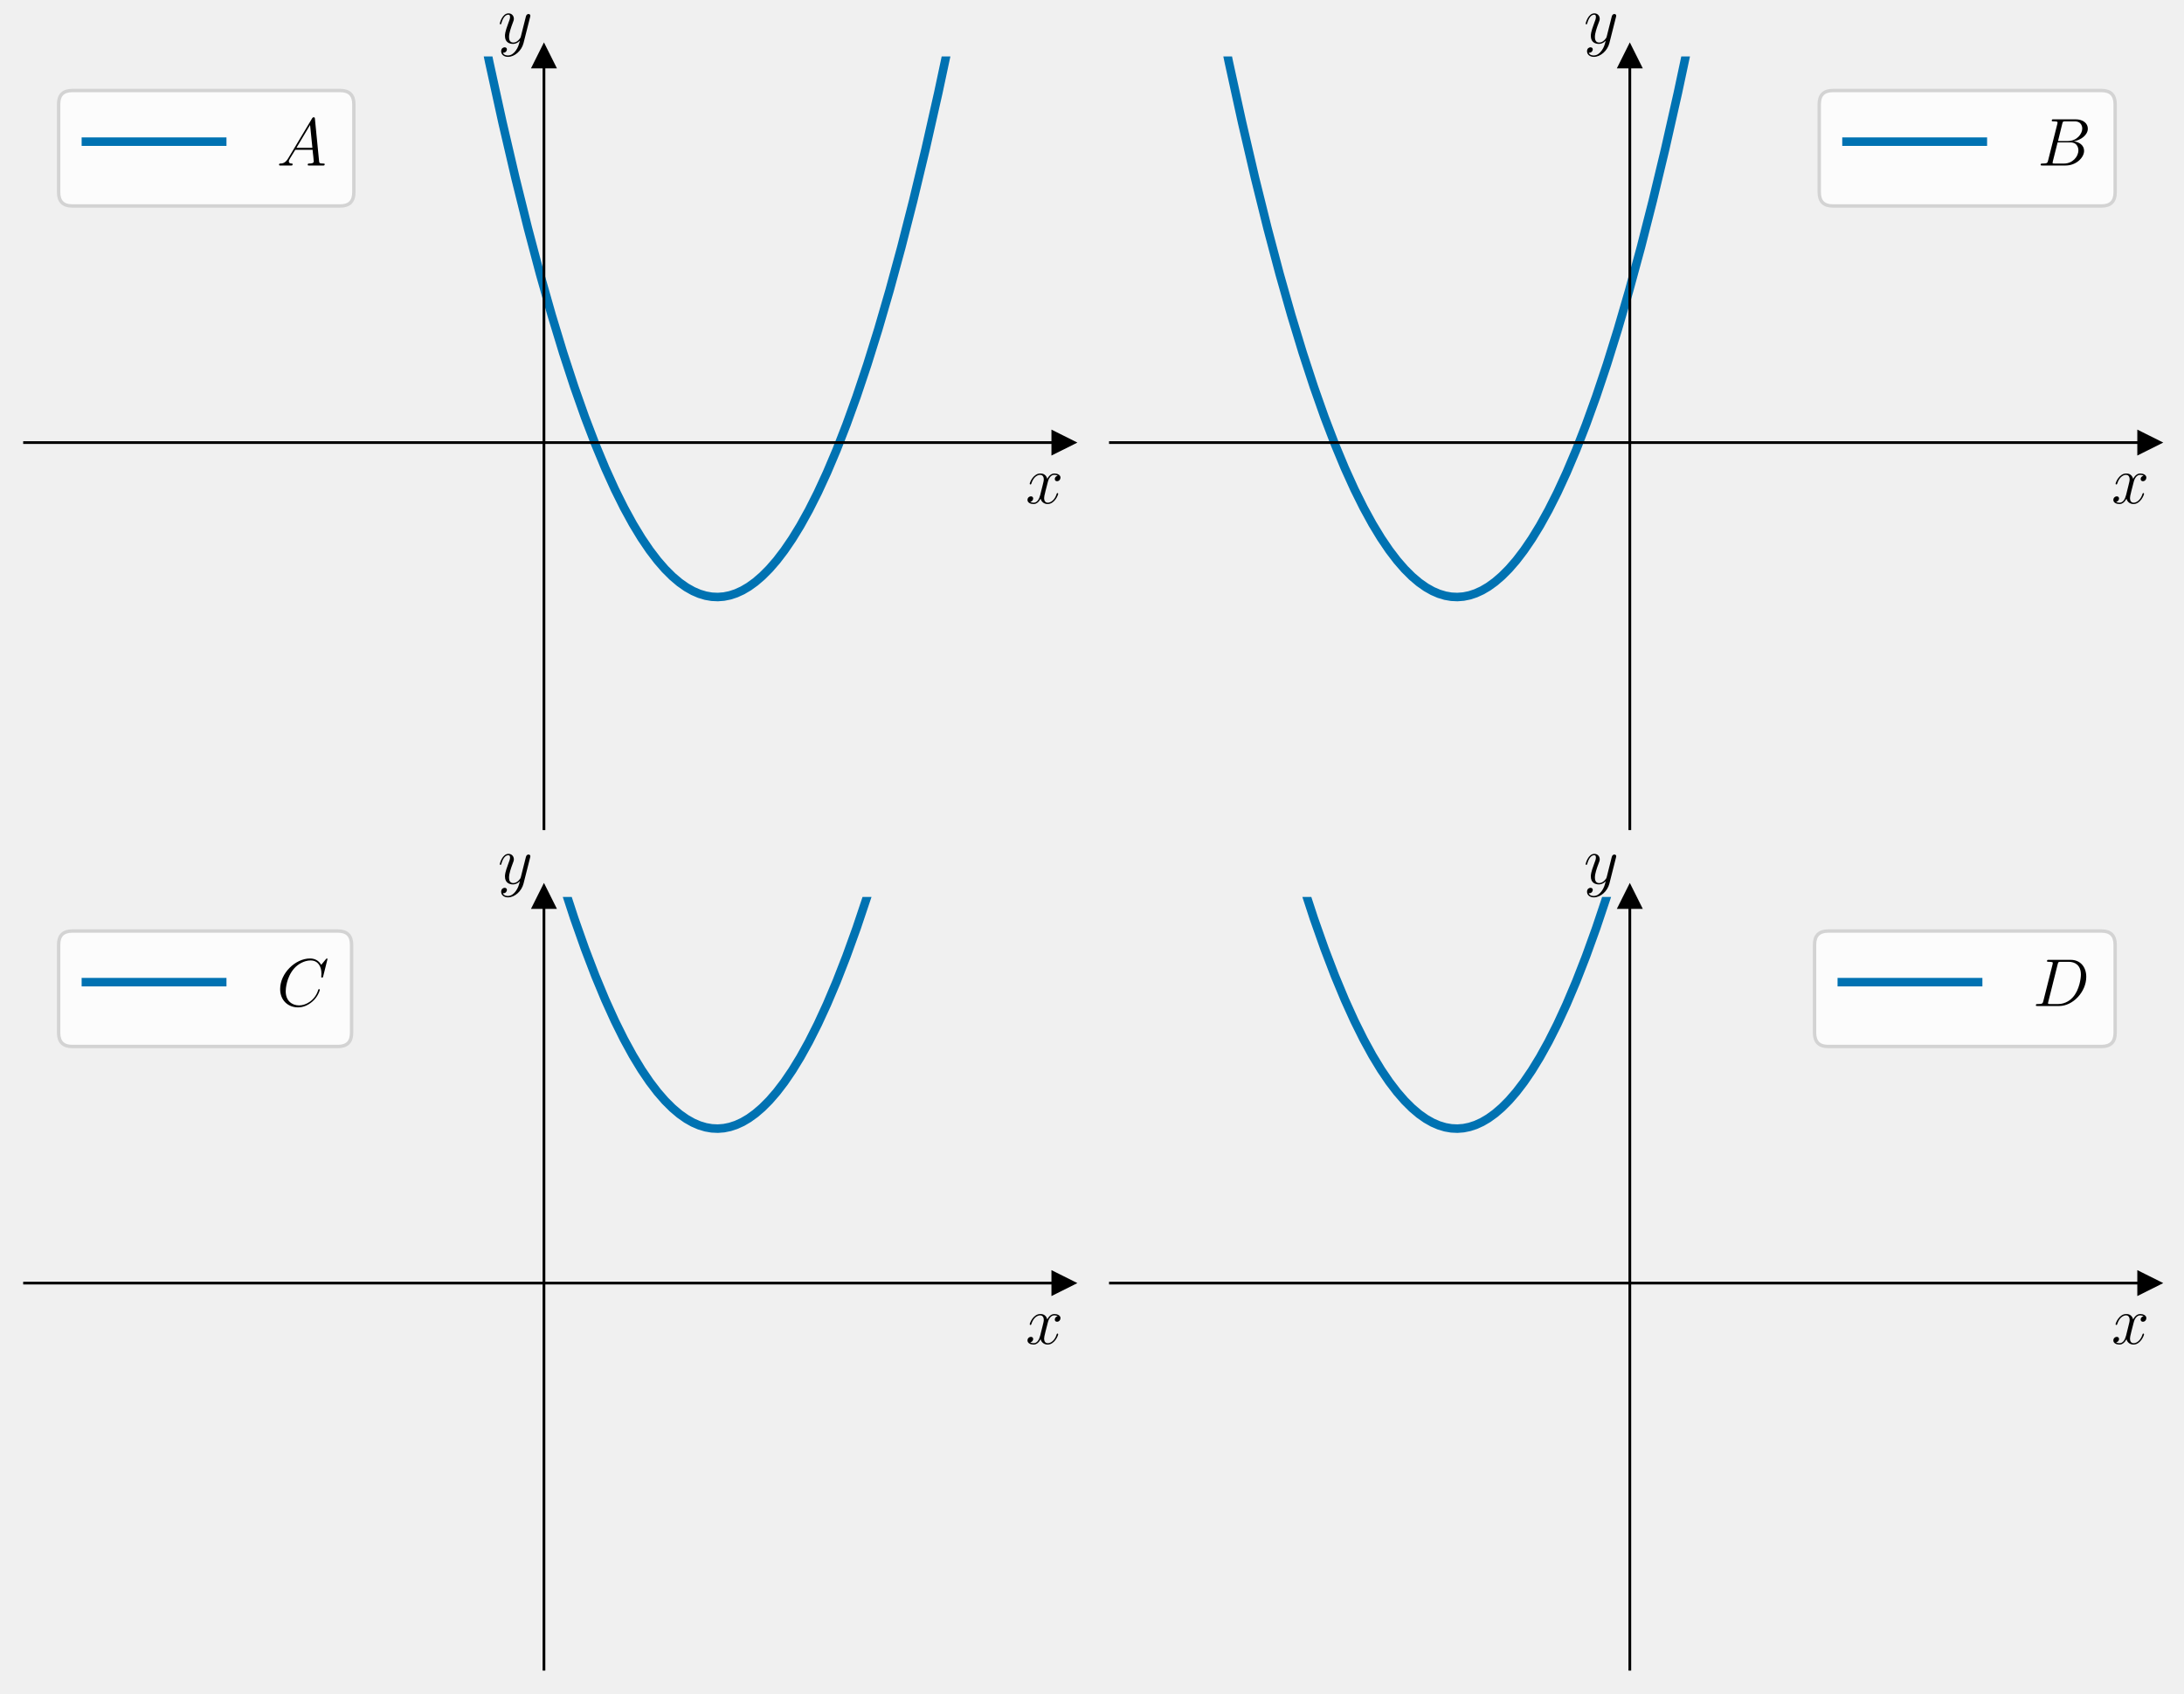
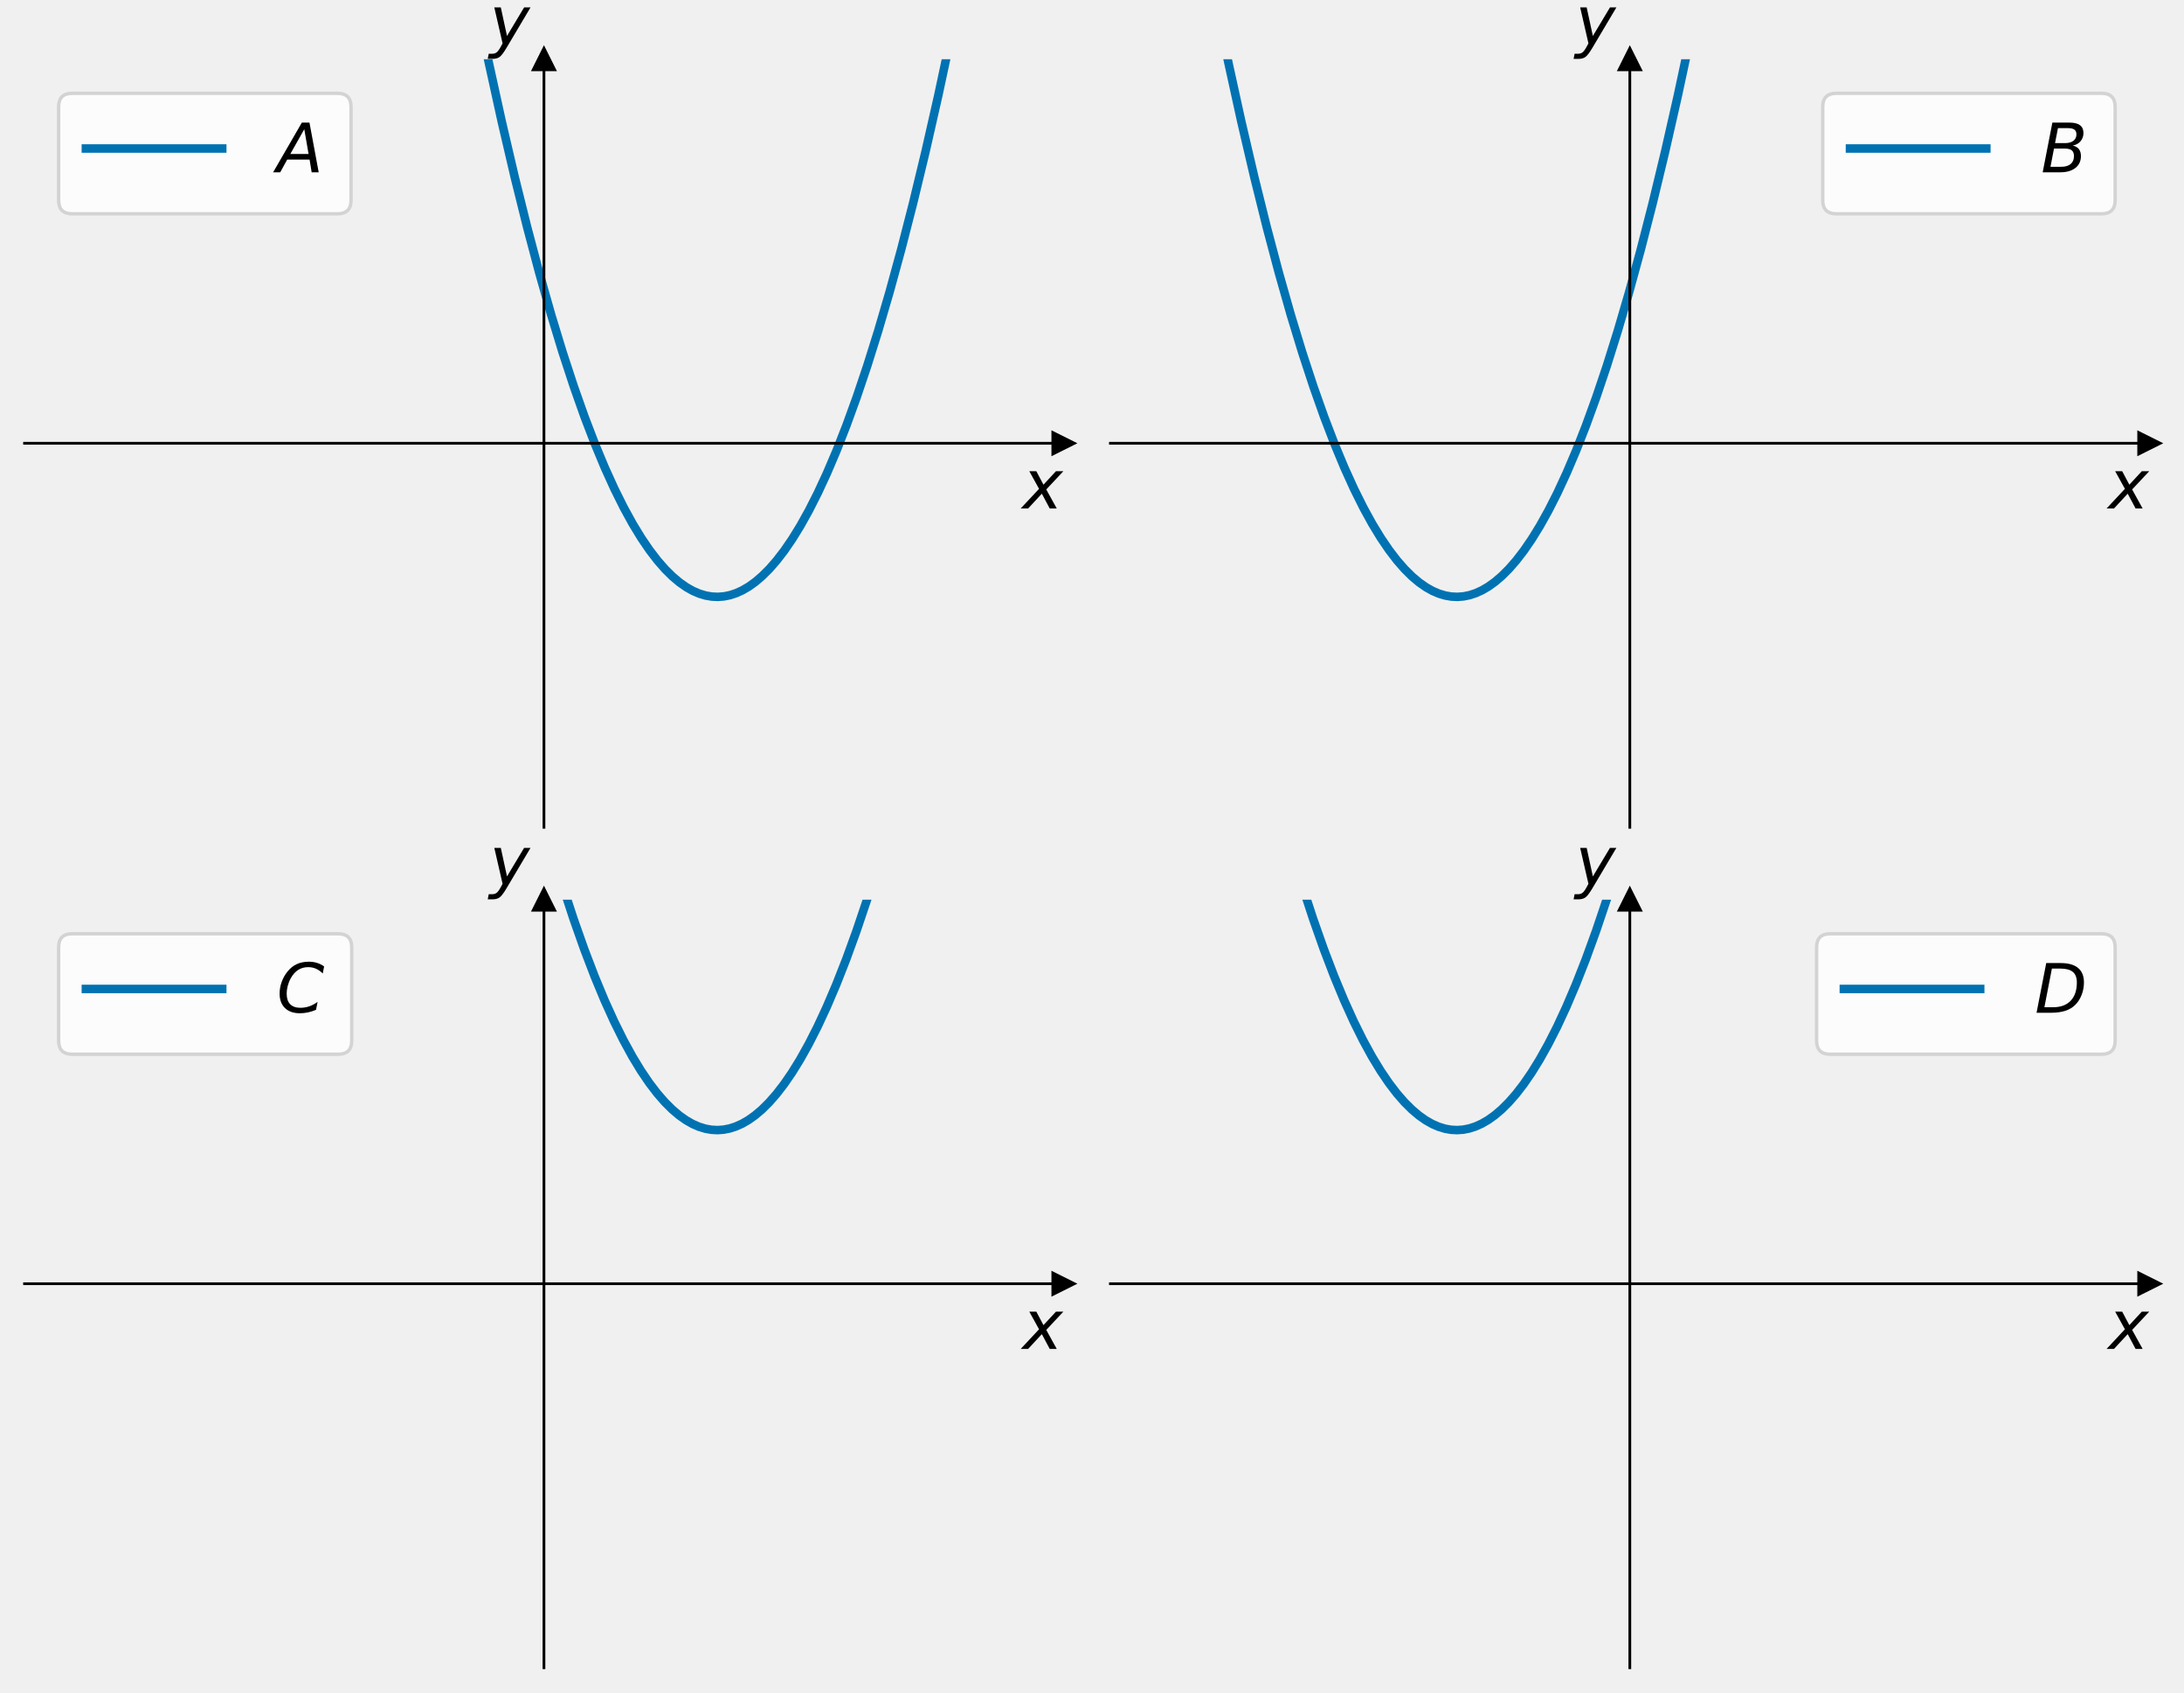
- <svg xmlns="http://www.w3.org/2000/svg" xmlns:xlink="http://www.w3.org/1999/xlink" width="640.8pt" height="496.94pt" viewBox="0 0 640.8 496.94" version="1.1">
+ <svg xmlns="http://www.w3.org/2000/svg" xmlns:xlink="http://www.w3.org/1999/xlink" width="640.8pt" height="496.538pt" viewBox="0 0 640.8 496.538" version="1.1">
  <defs>
    <style type="text/css">*{stroke-linejoin: round; stroke-linecap: butt}</style>
  </defs>
  <g id="figure_1">
    <g id="patch_1">
-       <path d="M 0 496.94  L 640.8 496.94  L 640.8 0  L 0 0  L 0 496.94  z " style="fill: none" />
+       <path d="M 0 496.538  L 640.8 496.538  L 640.8 0  L 0 0  L 0 496.538  z " style="fill: none" />
    </g>
    <g id="axes_1">
      <g id="patch_2">
-         <path d="M 7.2 243.14  L 312 243.14  L 312 16.556  L 7.2 16.556  L 7.2 243.14  z " style="fill: none" />
+         <path d="M 7.2 242.738  L 312 242.738  L 312 17.378  L 7.2 17.378  L 7.2 242.738  z " style="fill: none" />
      </g>
      <g id="matplotlib.axis_1">
        <g id="text_1">
-           <g transform="translate(300.9132 147.6852) scale(0.2 -0.2)">
-             <defs>
-               <path id="CMMI12-78" d="M 3034 2606  C 2829 2567 2752 2414 2752 2293  C 2752 2139 2874 2088 2963 2088  C 3155 2088 3290 2254 3290 2427  C 3290 2695 2982 2816 2714 2816  C 2323 2816 2106 2433 2048 2312  C 1901 2816 1504 2816 1389 2816  C 736 2816 390 1980 390 1839  C 390 1814 416 1782 461 1782  C 512 1782 525 1820 538 1846  C 755 2555 1184 2689 1370 2689  C 1658 2689 1715 2420 1715 2267  C 1715 2127 1677 1980 1600 1673  L 1382 798  C 1286 415 1101 64 762 64  C 730 64 570 64 435 147  C 666 192 717 383 717 460  C 717 588 621 664 499 664  C 346 664 179 530 179 326  C 179 57 480 -64 755 -64  C 1062 -64 1280 179 1414 441  C 1517 64 1837 -64 2074 -64  C 2726 -64 3072 773 3072 913  C 3072 945 3046 971 3008 971  C 2950 971 2944 939 2925 888  C 2752 326 2381 64 2093 64  C 1869 64 1747 230 1747 492  C 1747 632 1773 734 1875 1156  L 2099 2024  C 2195 2408 2413 2689 2707 2689  C 2720 2689 2899 2689 3034 2606  z " transform="scale(0.015625)" />
-             </defs>
-             <use xlink:href="#CMMI12-78" transform="scale(0.996264)" />
+           <g transform="translate(300 149.255) scale(0.2 -0.2)">
+             <defs>
+               <path id="DejaVuSans-Oblique-78" d="M 3841 3500  L 2234 1784  L 3219 0  L 2559 0  L 1819 1388  L 531 0  L -166 0  L 1556 1844  L 641 3500  L 1300 3500  L 1972 2234  L 3144 3500  L 3841 3500  z " transform="scale(0.015625)" />
+             </defs>
+             <use xlink:href="#DejaVuSans-Oblique-78" transform="translate(0 0.3125)" />
          </g>
        </g>
      </g>
      <g id="matplotlib.axis_2">
        <g id="text_2">
-           <g transform="translate(146.0872 12.68068) scale(0.2 -0.2)">
-             <defs>
-               <path id="CMMI12-79" d="M 1683 -700  C 1510 -939 1261 -1152 947 -1152  C 870 -1152 563 -1152 467 -889  C 486 -895 518 -895 531 -895  C 723 -895 851 -729 851 -582  C 851 -435 730 -384 634 -384  C 531 -384 307 -458 307 -759  C 307 -1071 582 -1286 947 -1286  C 1587 -1286 2234 -700 2413 6  L 3040 2485  C 3046 2517 3059 2556 3059 2594  C 3059 2689 2982 2753 2886 2753  C 2829 2753 2694 2727 2643 2535  L 2170 658  C 2138 543 2138 530 2086 460  C 1958 281 1747 64 1440 64  C 1082 64 1050 415 1050 588  C 1050 952 1222 1443 1395 1903  C 1466 2088 1504 2178 1504 2305  C 1504 2574 1312 2816 998 2816  C 410 2816 173 1890 173 1839  C 173 1814 198 1782 243 1782  C 301 1782 307 1807 333 1897  C 486 2433 730 2689 979 2689  C 1037 2689 1146 2689 1146 2478  C 1146 2312 1075 2127 979 1884  C 666 1047 666 837 666 683  C 666 77 1101 -64 1421 -64  C 1606 -64 1837 -6 2061 230  L 2067 224  C 1971 -147 1907 -392 1683 -700  z " transform="scale(0.015625)" />
-             </defs>
-             <use xlink:href="#CMMI12-79" transform="scale(0.996264)" />
+           <g transform="translate(143.6 13.17812) scale(0.2 -0.2)">
+             <defs>
+               <path id="DejaVuSans-Oblique-79" d="M 1588 -325  Q 1188 -997 936 -1164  Q 684 -1331 294 -1331  L -159 -1331  L -63 -850  L 269 -850  Q 509 -850 678 -719  Q 847 -588 1056 -206  L 1234 128  L 459 3500  L 1069 3500  L 1650 819  L 3256 3500  L 3859 3500  L 1588 -325  z " transform="scale(0.015625)" />
+             </defs>
+             <use xlink:href="#DejaVuSans-Oblique-79" transform="translate(0 0.3125)" />
          </g>
        </g>
      </g>
      <g id="line2d_1">
        <defs>
-           <path id="m5e268951dd" d="M 3 0  L -3 -3  L -3 3  z " style="stroke: #000000; stroke-linejoin: miter" />
+           <path id="m7a07cfc041" d="M 3 0  L -3 -3  L -3 3  z " style="stroke: #000000; stroke-linejoin: miter" />
        </defs>
        <g>
-           <use xlink:href="#m5e268951dd" x="312" y="129.848" style="stroke: #000000; stroke-linejoin: miter" />
+           <use xlink:href="#m7a07cfc041" x="312" y="130.058" style="stroke: #000000; stroke-linejoin: miter" />
        </g>
      </g>
      <g id="line2d_2">
        <defs>
-           <path id="m229dbd0244" d="M 0 -3  L -3 3  L 3 3  z " style="stroke: #000000; stroke-linejoin: miter" />
+           <path id="md5d4158ba7" d="M 0 -3  L -3 3  L 3 3  z " style="stroke: #000000; stroke-linejoin: miter" />
        </defs>
        <g>
-           <use xlink:href="#m229dbd0244" x="159.6" y="16.556" style="stroke: #000000; stroke-linejoin: miter" />
+           <use xlink:href="#md5d4158ba7" x="159.6" y="17.378" style="stroke: #000000; stroke-linejoin: miter" />
        </g>
      </g>
      <g id="line2d_3">
-         <path d="M 139.576 -1  L 143.56 18.26  L 147.43 35.906  L 151.226 52.19  L 154.874 66.882  L 158.446 80.368  L 161.87 92.451  L 165.22 103.475  L 168.495 113.491  L 171.621 122.35  L 174.673 130.335  L 177.575 137.324  L 180.404 143.564  L 183.083 148.958  L 185.688 153.718  L 188.219 157.886  L 190.601 161.398  L 192.908 164.42  L 195.141 166.988  L 197.3 169.138  L 199.384 170.903  L 201.394 172.316  L 203.329 173.409  L 205.19 174.211  L 207.051 174.771  L 208.837 175.079  L 210.623 175.163  L 212.41 175.023  L 214.196 174.659  L 215.982 174.07  L 217.843 173.219  L 219.704 172.125  L 221.639 170.728  L 223.649 169  L 225.733 166.908  L 227.892 164.42  L 230.125 161.501  L 232.432 158.117  L 234.814 154.232  L 237.344 149.667  L 239.95 144.498  L 242.629 138.685  L 245.458 132.001  L 248.36 124.556  L 251.338 116.306  L 254.464 106.974  L 257.664 96.708  L 261.014 85.194  L 264.438 72.61  L 267.936 58.902  L 271.583 43.695  L 275.305 27.214  L 279.175 9.043  L 281.224 -1  L 281.224 -1  " clip-path="url(#p3e91a1a1f5)" style="fill: none; stroke: #0072b2; stroke-width: 2.5; stroke-linecap: square" />
+         <path d="M 139.391 -1  L 143.337 18.028  L 147.207 35.639  L 151.003 51.894  L 154.65 66.564  L 158.223 80.033  L 161.721 92.357  L 165.071 103.356  L 168.346 113.353  L 171.472 122.196  L 174.524 130.17  L 177.427 137.152  L 180.255 143.388  L 183.009 148.923  L 185.614 153.671  L 188.145 157.829  L 190.601 161.437  L 192.908 164.443  L 195.141 166.997  L 197.3 169.136  L 199.384 170.891  L 201.394 172.297  L 203.329 173.384  L 205.19 174.182  L 207.051 174.738  L 208.837 175.045  L 210.623 175.128  L 212.41 174.989  L 214.196 174.627  L 215.982 174.042  L 217.843 173.195  L 219.704 172.106  L 221.639 170.718  L 223.649 168.999  L 225.733 166.918  L 227.892 164.443  L 230.125 161.54  L 232.432 158.174  L 234.814 154.31  L 237.344 149.77  L 239.95 144.629  L 242.629 138.847  L 245.458 132.199  L 248.36 124.795  L 251.338 116.59  L 254.464 107.307  L 257.664 97.097  L 261.014 85.645  L 264.438 73.129  L 267.936 59.495  L 271.583 44.37  L 275.305 27.979  L 279.175 9.905  L 281.409 -1  L 281.409 -1  " clip-path="url(#pf11c3370fa)" style="fill: none; stroke: #0072b2; stroke-width: 2.5; stroke-linecap: square" />
      </g>
      <g id="patch_3">
-         <path d="M 159.6 243.14  L 159.6 16.556  " style="fill: none; stroke: #000000; stroke-width: 0.8; stroke-linejoin: miter; stroke-linecap: square" />
+         <path d="M 159.6 242.738  L 159.6 17.378  " style="fill: none; stroke: #000000; stroke-width: 0.8; stroke-linejoin: miter; stroke-linecap: square" />
      </g>
      <g id="patch_4">
-         <path d="M 312 243.14  L 312 16.556  " style="fill: none" />
+         <path d="M 312 242.738  L 312 17.378  " style="fill: none" />
      </g>
      <g id="patch_5">
-         <path d="M 7.2 129.848  L 312 129.848  " style="fill: none; stroke: #000000; stroke-width: 0.8; stroke-linejoin: miter; stroke-linecap: square" />
+         <path d="M 7.2 130.058  L 312 130.058  " style="fill: none; stroke: #000000; stroke-width: 0.8; stroke-linejoin: miter; stroke-linecap: square" />
      </g>
      <g id="patch_6">
-         <path d="M 7.2 16.556  L 312 16.556  " style="fill: none" />
+         <path d="M 7.2 17.378  L 312 17.378  " style="fill: none" />
      </g>
      <g id="legend_1">
        <g id="patch_7">
-           <path d="M 21.2 60.432  L 99.826 60.432  Q 103.826 60.432 103.826 56.432  L 103.826 30.556  Q 103.826 26.556 99.826 26.556  L 21.2 26.556  Q 17.2 26.556 17.2 30.556  L 17.2 56.432  Q 17.2 60.432 21.2 60.432  z " style="fill: #ffffff; opacity: 0.8; stroke: #cccccc; stroke-linejoin: miter" />
+           <path d="M 21.2 62.734  L 99 62.734  Q 103 62.734 103 58.734  L 103 31.378  Q 103 27.378 99 27.378  L 21.2 27.378  Q 17.2 27.378 17.2 31.378  L 17.2 58.734  Q 17.2 62.734 21.2 62.734  z " style="fill: #ffffff; opacity: 0.8; stroke: #cccccc; stroke-linejoin: miter" />
        </g>
        <g id="line2d_4">
-           <path d="M 25.2 41.556  L 45.2 41.556  L 65.2 41.556  " style="fill: none; stroke: #0072b2; stroke-width: 2.5; stroke-linecap: square" />
+           <path d="M 25.2 43.575  L 45.2 43.575  L 65.2 43.575  " style="fill: none; stroke: #0072b2; stroke-width: 2.5; stroke-linecap: square" />
        </g>
        <g id="text_3">
-           <g transform="translate(81.2 48.55631) scale(0.2 -0.2)">
-             <defs>
-               <path id="CMMI12-41" d="M 1088 691  C 864 314 646 186 339 186  C 269 180 218 180 218 58  C 218 24 250 0 294 0  C 410 0 698 0 813 0  C 998 0 1203 0 1382 0  C 1421 0 1498 0 1498 122  C 1498 180 1446 186 1408 186  C 1261 186 1139 236 1139 388  C 1139 476 1178 546 1261 685  L 1747 1479  L 3379 1479  C 3386 1423 3386 1373 3392 1316  C 3411 1152 3488 495 3488 376  C 3488 186 3162 186 3059 186  C 2989 186 2918 186 2918 70  C 2918 0 2976 0 3014 0  C 3123 0 3251 0 3360 0  L 3725 0  C 4115 0 4397 0 4403 0  C 4448 0 4518 0 4518 122  C 4518 186 4461 186 4365 186  C 4013 186 4006 244 3987 434  L 3597 4404  C 3584 4531 3558 4544 3488 4544  C 3424 4544 3386 4531 3328 4435  L 1088 691  z M 1856 1664  L 3142 3819  L 3360 1664  L 1856 1664  z " transform="scale(0.015625)" />
-             </defs>
-             <use xlink:href="#CMMI12-41" transform="scale(0.996264)" />
+           <g transform="translate(81.2 50.575) scale(0.2 -0.2)">
+             <defs>
+               <path id="DejaVuSans-Oblique-41" d="M 2356 4666  L 3072 4666  L 3938 0  L 3278 0  L 3084 1197  L 984 1197  L 325 0  L -341 0  L 2356 4666  z M 2584 4044  L 1275 1722  L 2988 1722  L 2584 4044  z " transform="scale(0.015625)" />
+             </defs>
+             <use xlink:href="#DejaVuSans-Oblique-41" transform="translate(0 0.09375)" />
          </g>
        </g>
      </g>
    </g>
    <g id="axes_2">
      <g id="patch_8">
-         <path d="M 325.8 243.14  L 630.6 243.14  L 630.6 16.556  L 325.8 16.556  L 325.8 243.14  z " style="fill: none" />
+         <path d="M 325.8 242.738  L 630.6 242.738  L 630.6 17.378  L 325.8 17.378  L 325.8 242.738  z " style="fill: none" />
      </g>
      <g id="matplotlib.axis_3">
        <g id="text_4">
-           <g transform="translate(619.5132 147.6852) scale(0.2 -0.2)">
-             <use xlink:href="#CMMI12-78" transform="scale(0.996264)" />
+           <g transform="translate(618.6 149.255) scale(0.2 -0.2)">
+             <use xlink:href="#DejaVuSans-Oblique-78" transform="translate(0 0.3125)" />
          </g>
        </g>
      </g>
      <g id="matplotlib.axis_4">
        <g id="text_5">
-           <g transform="translate(464.6872 12.68068) scale(0.2 -0.2)">
-             <use xlink:href="#CMMI12-79" transform="scale(0.996264)" />
+           <g transform="translate(462.2 13.17812) scale(0.2 -0.2)">
+             <use xlink:href="#DejaVuSans-Oblique-79" transform="translate(0 0.3125)" />
          </g>
        </g>
      </g>
      <g id="line2d_5">
        <g>
-           <use xlink:href="#m5e268951dd" x="630.6" y="129.848" style="stroke: #000000; stroke-linejoin: miter" />
+           <use xlink:href="#m7a07cfc041" x="630.6" y="130.058" style="stroke: #000000; stroke-linejoin: miter" />
        </g>
      </g>
      <g id="line2d_6">
        <g>
-           <use xlink:href="#m229dbd0244" x="478.2" y="16.556" style="stroke: #000000; stroke-linejoin: miter" />
+           <use xlink:href="#md5d4158ba7" x="478.2" y="17.378" style="stroke: #000000; stroke-linejoin: miter" />
        </g>
      </g>
      <g id="line2d_7">
-         <path d="M 356.576 -1  L 360.56 18.26  L 364.43 35.906  L 368.226 52.19  L 371.874 66.882  L 375.446 80.368  L 378.87 92.451  L 382.22 103.475  L 385.495 113.491  L 388.621 122.35  L 391.673 130.335  L 394.575 137.324  L 397.404 143.564  L 400.083 148.958  L 402.688 153.718  L 405.219 157.886  L 407.601 161.398  L 409.908 164.42  L 412.141 166.988  L 414.3 169.138  L 416.384 170.903  L 418.394 172.316  L 420.329 173.409  L 422.19 174.211  L 424.051 174.771  L 425.837 175.079  L 427.623 175.163  L 429.41 175.023  L 431.196 174.659  L 432.982 174.07  L 434.843 173.219  L 436.704 172.125  L 438.639 170.728  L 440.649 169  L 442.733 166.908  L 444.892 164.42  L 447.125 161.501  L 449.432 158.117  L 451.814 154.232  L 454.344 149.667  L 456.95 144.498  L 459.629 138.685  L 462.458 132.001  L 465.36 124.556  L 468.338 116.306  L 471.464 106.974  L 474.664 96.708  L 478.014 85.194  L 481.438 72.61  L 484.936 58.902  L 488.583 43.695  L 492.305 27.214  L 496.175 9.043  L 498.224 -1  L 498.224 -1  " clip-path="url(#p38ad4dec85)" style="fill: none; stroke: #0072b2; stroke-width: 2.5; stroke-linecap: square" />
+         <path d="M 356.391 -1  L 360.337 18.028  L 364.207 35.639  L 368.003 51.894  L 371.65 66.564  L 375.223 80.033  L 378.721 92.357  L 382.071 103.356  L 385.346 113.353  L 388.472 122.196  L 391.524 130.17  L 394.427 137.152  L 397.255 143.388  L 400.009 148.923  L 402.614 153.671  L 405.145 157.829  L 407.601 161.437  L 409.908 164.443  L 412.141 166.997  L 414.3 169.136  L 416.384 170.891  L 418.394 172.297  L 420.329 173.384  L 422.19 174.182  L 424.051 174.738  L 425.837 175.045  L 427.623 175.128  L 429.41 174.989  L 431.196 174.627  L 432.982 174.042  L 434.843 173.195  L 436.704 172.106  L 438.639 170.718  L 440.649 168.999  L 442.733 166.918  L 444.892 164.443  L 447.125 161.54  L 449.432 158.174  L 451.814 154.31  L 454.344 149.77  L 456.95 144.629  L 459.629 138.847  L 462.458 132.199  L 465.36 124.795  L 468.338 116.59  L 471.464 107.307  L 474.664 97.097  L 478.014 85.645  L 481.438 73.129  L 484.936 59.495  L 488.583 44.37  L 492.305 27.979  L 496.175 9.905  L 498.409 -1  L 498.409 -1  " clip-path="url(#p89f1dc788c)" style="fill: none; stroke: #0072b2; stroke-width: 2.5; stroke-linecap: square" />
      </g>
      <g id="patch_9">
-         <path d="M 478.2 243.14  L 478.2 16.556  " style="fill: none; stroke: #000000; stroke-width: 0.8; stroke-linejoin: miter; stroke-linecap: square" />
+         <path d="M 478.2 242.738  L 478.2 17.378  " style="fill: none; stroke: #000000; stroke-width: 0.8; stroke-linejoin: miter; stroke-linecap: square" />
      </g>
      <g id="patch_10">
-         <path d="M 630.6 243.14  L 630.6 16.556  " style="fill: none" />
+         <path d="M 630.6 242.738  L 630.6 17.378  " style="fill: none" />
      </g>
      <g id="patch_11">
-         <path d="M 325.8 129.848  L 630.6 129.848  " style="fill: none; stroke: #000000; stroke-width: 0.8; stroke-linejoin: miter; stroke-linecap: square" />
+         <path d="M 325.8 130.058  L 630.6 130.058  " style="fill: none; stroke: #000000; stroke-width: 0.8; stroke-linejoin: miter; stroke-linecap: square" />
      </g>
      <g id="patch_12">
-         <path d="M 325.8 16.556  L 630.6 16.556  " style="fill: none" />
+         <path d="M 325.8 17.378  L 630.6 17.378  " style="fill: none" />
      </g>
      <g id="legend_2">
        <g id="patch_13">
-           <path d="M 537.778 60.432  L 616.6 60.432  Q 620.6 60.432 620.6 56.432  L 620.6 30.556  Q 620.6 26.556 616.6 26.556  L 537.778 26.556  Q 533.778 26.556 533.778 30.556  L 533.778 56.432  Q 533.778 60.432 537.778 60.432  z " style="fill: #ffffff; opacity: 0.8; stroke: #cccccc; stroke-linejoin: miter" />
+           <path d="M 538.8 62.734  L 616.6 62.734  Q 620.6 62.734 620.6 58.734  L 620.6 31.378  Q 620.6 27.378 616.6 27.378  L 538.8 27.378  Q 534.8 27.378 534.8 31.378  L 534.8 58.734  Q 534.8 62.734 538.8 62.734  z " style="fill: #ffffff; opacity: 0.8; stroke: #cccccc; stroke-linejoin: miter" />
        </g>
        <g id="line2d_8">
-           <path d="M 541.778 41.556  L 561.778 41.556  L 581.778 41.556  " style="fill: none; stroke: #0072b2; stroke-width: 2.5; stroke-linecap: square" />
+           <path d="M 542.8 43.575  L 562.8 43.575  L 582.8 43.575  " style="fill: none; stroke: #0072b2; stroke-width: 2.5; stroke-linecap: square" />
        </g>
        <g id="text_6">
-           <g transform="translate(597.7784 48.55631) scale(0.2 -0.2)">
-             <defs>
-               <path id="CMMI12-42" d="M 2342 3921  C 2400 4160 2426 4160 2675 4160  L 3507 4160  C 4230 4160 4230 3544 4230 3485  C 4230 2966 3712 2304 2867 2304  L 1946 2304  L 2342 3921  z M 3424 2275  C 4122 2402 4755 2886 4755 3473  C 4755 3970 4314 4352 3590 4352  L 1536 4352  C 1414 4352 1357 4352 1357 4226  C 1357 4160 1414 4160 1510 4160  C 1901 4160 1901 4112 1901 4044  C 1901 4032 1901 3993 1875 3897  L 1011 472  C 954 249 941 185 493 185  C 371 185 307 185 307 70  C 307 0 346 0 474 0  L 2669 0  C 3648 0 4403 739 4403 1383  C 4403 1906 3942 2224 3424 2275  z M 2515 185  L 1651 185  C 1562 185 1549 185 1510 192  C 1440 198 1434 211 1434 261  C 1434 305 1446 343 1459 399  L 1907 2176  L 3110 2176  C 3866 2176 3866 1483 3866 1433  C 3866 828 3309 185 2515 185  z " transform="scale(0.015625)" />
-             </defs>
-             <use xlink:href="#CMMI12-42" transform="scale(0.996264)" />
+           <g transform="translate(598.8 50.575) scale(0.2 -0.2)">
+             <defs>
+               <path id="DejaVuSans-Oblique-42" d="M 1081 4666  L 2694 4666  Q 3350 4666 3675 4422  Q 4000 4178 4000 3688  Q 4000 3238 3720 2911  Q 3441 2584 2988 2516  Q 3375 2428 3569 2181  Q 3763 1934 3763 1522  Q 3763 819 3242 409  Q 2722 0 1819 0  L 172 0  L 1081 4666  z M 1234 2228  L 903 519  L 1919 519  Q 2491 519 2800 781  Q 3109 1044 3109 1522  Q 3109 1891 2904 2059  Q 2700 2228 2247 2228  L 1234 2228  z M 1606 4147  L 1331 2741  L 2272 2741  Q 2775 2741 3058 2959  Q 3341 3178 3341 3566  Q 3341 3869 3150 4008  Q 2959 4147 2541 4147  L 1606 4147  z " transform="scale(0.015625)" />
+             </defs>
+             <use xlink:href="#DejaVuSans-Oblique-42" transform="translate(0 0.09375)" />
          </g>
        </g>
      </g>
    </g>
    <g id="axes_3">
      <g id="patch_14">
-         <path d="M 7.2 489.74  L 312 489.74  L 312 263.156  L 7.2 263.156  L 7.2 489.74  z " style="fill: none" />
+         <path d="M 7.2 489.338  L 312 489.338  L 312 263.978  L 7.2 263.978  L 7.2 489.338  z " style="fill: none" />
      </g>
      <g id="matplotlib.axis_5">
        <g id="text_7">
-           <g transform="translate(300.9132 394.2852) scale(0.2 -0.2)">
-             <use xlink:href="#CMMI12-78" transform="scale(0.996264)" />
+           <g transform="translate(300 395.855) scale(0.2 -0.2)">
+             <use xlink:href="#DejaVuSans-Oblique-78" transform="translate(0 0.3125)" />
          </g>
        </g>
      </g>
      <g id="matplotlib.axis_6">
        <g id="text_8">
-           <g transform="translate(146.0872 259.2807) scale(0.2 -0.2)">
-             <use xlink:href="#CMMI12-79" transform="scale(0.996264)" />
+           <g transform="translate(143.6 259.7781) scale(0.2 -0.2)">
+             <use xlink:href="#DejaVuSans-Oblique-79" transform="translate(0 0.3125)" />
          </g>
        </g>
      </g>
      <g id="line2d_9">
        <g>
-           <use xlink:href="#m5e268951dd" x="312" y="376.448" style="stroke: #000000; stroke-linejoin: miter" />
+           <use xlink:href="#m7a07cfc041" x="312" y="376.658" style="stroke: #000000; stroke-linejoin: miter" />
        </g>
      </g>
      <g id="line2d_10">
        <g>
-           <use xlink:href="#m229dbd0244" x="159.6" y="263.156" style="stroke: #000000; stroke-linejoin: miter" />
+           <use xlink:href="#md5d4158ba7" x="159.6" y="263.978" style="stroke: #000000; stroke-linejoin: miter" />
        </g>
      </g>
      <g id="line2d_11">
-         <path d="M 113.153 -1  L 117.806 30.022  L 122.347 58.828  L 126.813 85.749  L 131.13 110.441  L 135.372 133.432  L 139.466 154.418  L 143.485 173.877  L 147.356 191.543  L 151.152 207.847  L 154.799 222.558  L 158.372 236.063  L 161.87 248.418  L 165.22 259.441  L 168.495 269.458  L 171.621 278.316  L 174.673 286.302  L 177.575 293.291  L 180.404 299.531  L 183.083 304.925  L 185.688 309.685  L 188.219 313.853  L 190.601 317.364  L 192.908 320.386  L 195.141 322.954  L 197.3 325.104  L 199.384 326.869  L 201.394 328.283  L 203.329 329.375  L 205.19 330.178  L 207.051 330.737  L 208.837 331.046  L 210.623 331.13  L 212.41 330.99  L 214.196 330.625  L 215.982 330.037  L 217.843 329.186  L 219.704 328.091  L 221.639 326.695  L 223.649 324.967  L 225.733 322.875  L 227.892 320.386  L 230.125 317.468  L 232.432 314.084  L 234.814 310.198  L 237.344 305.634  L 239.95 300.465  L 242.629 294.651  L 245.458 287.967  L 248.36 280.523  L 251.338 272.273  L 254.464 262.94  L 257.664 252.675  L 261.014 241.161  L 264.438 228.576  L 267.936 214.868  L 271.583 199.661  L 275.305 183.181  L 279.175 165.009  L 283.12 145.406  L 287.214 123.906  L 291.382 100.806  L 295.625 76.041  L 300.016 49.075  L 304.482 20.262  L 307.647 -1  L 307.647 -1  " clip-path="url(#p99f9cd957b)" style="fill: none; stroke: #0072b2; stroke-width: 2.5; stroke-linecap: square" />
+         <path d="M 112.823 -1  L 117.509 30.174  L 122.049 58.919  L 126.515 85.788  L 130.832 110.436  L 135.075 133.391  L 139.168 154.349  L 143.188 173.786  L 147.058 191.437  L 150.854 207.732  L 154.576 222.73  L 158.149 236.217  L 161.647 248.56  L 164.996 259.576  L 168.271 269.59  L 171.398 278.449  L 174.449 286.439  L 177.352 293.436  L 180.181 299.687  L 182.935 305.236  L 185.54 309.998  L 188.07 314.169  L 190.527 317.79  L 192.834 320.808  L 195.067 323.374  L 197.225 325.523  L 199.31 327.29  L 201.319 328.706  L 203.255 329.803  L 205.115 330.611  L 206.976 331.177  L 208.762 331.492  L 210.549 331.585  L 212.335 331.455  L 214.122 331.102  L 215.908 330.526  L 217.769 329.689  L 219.63 328.611  L 221.565 327.232  L 223.575 325.523  L 225.659 323.453  L 227.817 320.99  L 230.05 318.098  L 232.358 314.745  L 234.739 310.893  L 237.27 306.366  L 239.875 301.239  L 242.555 295.47  L 245.383 288.837  L 248.286 281.448  L 251.263 273.258  L 254.389 263.992  L 257.59 253.799  L 260.865 242.627  L 264.289 230.146  L 267.787 216.548  L 271.434 201.462  L 275.156 185.109  L 279.027 167.076  L 282.971 147.619  L 286.991 126.677  L 291.159 103.767  L 295.402 79.201  L 299.793 52.449  L 304.259 23.862  L 307.977 -1  L 307.977 -1  " clip-path="url(#p945ea3172a)" style="fill: none; stroke: #0072b2; stroke-width: 2.5; stroke-linecap: square" />
      </g>
      <g id="patch_15">
-         <path d="M 159.6 489.74  L 159.6 263.156  " style="fill: none; stroke: #000000; stroke-width: 0.8; stroke-linejoin: miter; stroke-linecap: square" />
+         <path d="M 159.6 489.338  L 159.6 263.978  " style="fill: none; stroke: #000000; stroke-width: 0.8; stroke-linejoin: miter; stroke-linecap: square" />
      </g>
      <g id="patch_16">
-         <path d="M 312 489.74  L 312 263.156  " style="fill: none" />
+         <path d="M 312 489.338  L 312 263.978  " style="fill: none" />
      </g>
      <g id="patch_17">
-         <path d="M 7.2 376.448  L 312 376.448  " style="fill: none; stroke: #000000; stroke-width: 0.8; stroke-linejoin: miter; stroke-linecap: square" />
+         <path d="M 7.2 376.658  L 312 376.658  " style="fill: none; stroke: #000000; stroke-width: 0.8; stroke-linejoin: miter; stroke-linecap: square" />
      </g>
      <g id="patch_18">
-         <path d="M 7.2 263.156  L 312 263.156  " style="fill: none" />
+         <path d="M 7.2 263.978  L 312 263.978  " style="fill: none" />
      </g>
      <g id="legend_3">
        <g id="patch_19">
-           <path d="M 21.2 307.032  L 99.158 307.032  Q 103.158 307.032 103.158 303.032  L 103.158 277.156  Q 103.158 273.156 99.158 273.156  L 21.2 273.156  Q 17.2 273.156 17.2 277.156  L 17.2 303.032  Q 17.2 307.032 21.2 307.032  z " style="fill: #ffffff; opacity: 0.8; stroke: #cccccc; stroke-linejoin: miter" />
+           <path d="M 21.2 309.334  L 99.2 309.334  Q 103.2 309.334 103.2 305.334  L 103.2 277.978  Q 103.2 273.978 99.2 273.978  L 21.2 273.978  Q 17.2 273.978 17.2 277.978  L 17.2 305.334  Q 17.2 309.334 21.2 309.334  z " style="fill: #ffffff; opacity: 0.8; stroke: #cccccc; stroke-linejoin: miter" />
        </g>
        <g id="line2d_12">
-           <path d="M 25.2 288.156  L 45.2 288.156  L 65.2 288.156  " style="fill: none; stroke: #0072b2; stroke-width: 2.5; stroke-linecap: square" />
+           <path d="M 25.2 290.175  L 45.2 290.175  L 65.2 290.175  " style="fill: none; stroke: #0072b2; stroke-width: 2.5; stroke-linecap: square" />
        </g>
        <g id="text_9">
-           <g transform="translate(81.2 295.1563) scale(0.2 -0.2)">
-             <defs>
-               <path id="CMMI12-43" d="M 4781 4423  C 4781 4480 4736 4480 4723 4480  C 4710 4480 4685 4480 4634 4416  L 4192 3882  C 3968 4264 3616 4480 3136 4480  C 1754 4480 320 3088 320 1595  C 320 533 1069 -128 2003 -128  C 2515 -128 2963 88 3334 400  C 3891 863 4058 1481 4058 1531  C 4058 1588 4006 1588 3987 1588  C 3930 1588 3923 1550 3910 1524  C 3616 534 2752 57 2112 57  C 1434 57 845 489 845 1391  C 845 1595 909 2700 1632 3532  C 1984 3939 2586 4295 3194 4295  C 3898 4295 4211 3717 4211 3068  C 4211 2903 4192 2764 4192 2738  C 4192 2681 4256 2681 4275 2681  C 4346 2681 4352 2687 4378 2801  L 4781 4423  z " transform="scale(0.015625)" />
-             </defs>
-             <use xlink:href="#CMMI12-43" transform="scale(0.996264)" />
+           <g transform="translate(81.2 297.175) scale(0.2 -0.2)">
+             <defs>
+               <path id="DejaVuSans-Oblique-43" d="M 4447 4306  L 4319 3641  Q 4019 3944 3683 4091  Q 3347 4238 2956 4238  Q 2422 4238 2017 3981  Q 1613 3725 1319 3200  Q 1131 2863 1032 2486  Q 934 2109 934 1728  Q 934 1091 1264 756  Q 1594 422 2222 422  Q 2656 422 3056 561  Q 3456 700 3834 978  L 3688 231  Q 3316 72 2936 -9  Q 2556 -91 2175 -91  Q 1278 -91 773 396  Q 269 884 269 1753  Q 269 2309 461 2846  Q 653 3384 1013 3828  Q 1394 4300 1883 4525  Q 2372 4750 3022 4750  Q 3422 4750 3780 4639  Q 4138 4528 4447 4306  z " transform="scale(0.015625)" />
+             </defs>
+             <use xlink:href="#DejaVuSans-Oblique-43" transform="translate(0 0.78125)" />
          </g>
        </g>
      </g>
    </g>
    <g id="axes_4">
      <g id="patch_20">
-         <path d="M 325.8 489.74  L 630.6 489.74  L 630.6 263.156  L 325.8 263.156  L 325.8 489.74  z " style="fill: none" />
+         <path d="M 325.8 489.338  L 630.6 489.338  L 630.6 263.978  L 325.8 263.978  L 325.8 489.338  z " style="fill: none" />
      </g>
      <g id="matplotlib.axis_7">
        <g id="text_10">
-           <g transform="translate(619.5132 394.2852) scale(0.2 -0.2)">
-             <use xlink:href="#CMMI12-78" transform="scale(0.996264)" />
+           <g transform="translate(618.6 395.855) scale(0.2 -0.2)">
+             <use xlink:href="#DejaVuSans-Oblique-78" transform="translate(0 0.3125)" />
          </g>
        </g>
      </g>
      <g id="matplotlib.axis_8">
        <g id="text_11">
-           <g transform="translate(464.6872 259.2807) scale(0.2 -0.2)">
-             <use xlink:href="#CMMI12-79" transform="scale(0.996264)" />
+           <g transform="translate(462.2 259.7781) scale(0.2 -0.2)">
+             <use xlink:href="#DejaVuSans-Oblique-79" transform="translate(0 0.3125)" />
          </g>
        </g>
      </g>
      <g id="line2d_13">
        <g>
-           <use xlink:href="#m5e268951dd" x="630.6" y="376.448" style="stroke: #000000; stroke-linejoin: miter" />
+           <use xlink:href="#m7a07cfc041" x="630.6" y="376.658" style="stroke: #000000; stroke-linejoin: miter" />
        </g>
      </g>
      <g id="line2d_14">
        <g>
-           <use xlink:href="#m229dbd0244" x="478.2" y="263.156" style="stroke: #000000; stroke-linejoin: miter" />
+           <use xlink:href="#md5d4158ba7" x="478.2" y="263.978" style="stroke: #000000; stroke-linejoin: miter" />
        </g>
      </g>
      <g id="line2d_15">
-         <path d="M 330.153 -1  L 334.806 30.022  L 339.347 58.828  L 343.813 85.749  L 348.13 110.441  L 352.372 133.432  L 356.466 154.418  L 360.485 173.877  L 364.356 191.543  L 368.152 207.847  L 371.799 222.558  L 375.372 236.063  L 378.87 248.418  L 382.22 259.441  L 385.495 269.458  L 388.621 278.316  L 391.673 286.302  L 394.575 293.291  L 397.404 299.531  L 400.083 304.925  L 402.688 309.685  L 405.219 313.853  L 407.601 317.364  L 409.908 320.386  L 412.141 322.954  L 414.3 325.104  L 416.384 326.869  L 418.394 328.283  L 420.329 329.375  L 422.19 330.178  L 424.051 330.737  L 425.837 331.046  L 427.623 331.13  L 429.41 330.99  L 431.196 330.625  L 432.982 330.037  L 434.843 329.186  L 436.704 328.091  L 438.639 326.695  L 440.649 324.967  L 442.733 322.875  L 444.892 320.386  L 447.125 317.468  L 449.432 314.084  L 451.814 310.198  L 454.344 305.634  L 456.95 300.465  L 459.629 294.651  L 462.458 287.967  L 465.36 280.523  L 468.338 272.273  L 471.464 262.94  L 474.664 252.675  L 478.014 241.161  L 481.438 228.576  L 484.936 214.868  L 488.583 199.661  L 492.305 183.181  L 496.175 165.009  L 500.12 145.406  L 504.214 123.906  L 508.382 100.806  L 512.625 76.041  L 517.016 49.075  L 521.482 20.262  L 524.647 -1  L 524.647 -1  " clip-path="url(#pb3bf27a6b2)" style="fill: none; stroke: #0072b2; stroke-width: 2.5; stroke-linecap: square" />
+         <path d="M 329.823 -1  L 334.509 30.174  L 339.049 58.919  L 343.515 85.788  L 347.832 110.436  L 352.075 133.391  L 356.168 154.349  L 360.188 173.786  L 364.058 191.437  L 367.854 207.732  L 371.576 222.73  L 375.149 236.217  L 378.647 248.56  L 381.996 259.576  L 385.271 269.59  L 388.398 278.449  L 391.449 286.439  L 394.352 293.436  L 397.181 299.687  L 399.935 305.236  L 402.54 309.998  L 405.07 314.169  L 407.527 317.79  L 409.834 320.808  L 412.067 323.374  L 414.225 325.523  L 416.31 327.29  L 418.319 328.706  L 420.255 329.803  L 422.115 330.611  L 423.976 331.177  L 425.762 331.492  L 427.549 331.585  L 429.335 331.455  L 431.122 331.102  L 432.908 330.526  L 434.769 329.689  L 436.63 328.611  L 438.565 327.232  L 440.575 325.523  L 442.659 323.453  L 444.817 320.99  L 447.05 318.098  L 449.358 314.745  L 451.739 310.893  L 454.27 306.366  L 456.875 301.239  L 459.555 295.47  L 462.383 288.837  L 465.286 281.448  L 468.263 273.258  L 471.389 263.992  L 474.59 253.799  L 477.865 242.627  L 481.289 230.146  L 484.787 216.548  L 488.434 201.462  L 492.156 185.109  L 496.027 167.076  L 499.971 147.619  L 503.991 126.677  L 508.159 103.767  L 512.402 79.201  L 516.793 52.449  L 521.259 23.862  L 524.977 -1  L 524.977 -1  " clip-path="url(#pddfd72aecd)" style="fill: none; stroke: #0072b2; stroke-width: 2.5; stroke-linecap: square" />
      </g>
      <g id="patch_21">
-         <path d="M 478.2 489.74  L 478.2 263.156  " style="fill: none; stroke: #000000; stroke-width: 0.8; stroke-linejoin: miter; stroke-linecap: square" />
+         <path d="M 478.2 489.338  L 478.2 263.978  " style="fill: none; stroke: #000000; stroke-width: 0.8; stroke-linejoin: miter; stroke-linecap: square" />
      </g>
      <g id="patch_22">
-         <path d="M 630.6 489.74  L 630.6 263.156  " style="fill: none" />
+         <path d="M 630.6 489.338  L 630.6 263.978  " style="fill: none" />
      </g>
      <g id="patch_23">
-         <path d="M 325.8 376.448  L 630.6 376.448  " style="fill: none; stroke: #000000; stroke-width: 0.8; stroke-linejoin: miter; stroke-linecap: square" />
+         <path d="M 325.8 376.658  L 630.6 376.658  " style="fill: none; stroke: #000000; stroke-width: 0.8; stroke-linejoin: miter; stroke-linecap: square" />
      </g>
      <g id="patch_24">
-         <path d="M 325.8 263.156  L 630.6 263.156  " style="fill: none" />
+         <path d="M 325.8 263.978  L 630.6 263.978  " style="fill: none" />
      </g>
      <g id="legend_4">
        <g id="patch_25">
-           <path d="M 536.401 307.032  L 616.6 307.032  Q 620.6 307.032 620.6 303.032  L 620.6 277.156  Q 620.6 273.156 616.6 273.156  L 536.401 273.156  Q 532.401 273.156 532.401 277.156  L 532.401 303.032  Q 532.401 307.032 536.401 307.032  z " style="fill: #ffffff; opacity: 0.8; stroke: #cccccc; stroke-linejoin: miter" />
+           <path d="M 537 309.334  L 616.6 309.334  Q 620.6 309.334 620.6 305.334  L 620.6 277.978  Q 620.6 273.978 616.6 273.978  L 537 273.978  Q 533 273.978 533 277.978  L 533 305.334  Q 533 309.334 537 309.334  z " style="fill: #ffffff; opacity: 0.8; stroke: #cccccc; stroke-linejoin: miter" />
        </g>
        <g id="line2d_16">
-           <path d="M 540.401 288.156  L 560.401 288.156  L 580.401 288.156  " style="fill: none; stroke: #0072b2; stroke-width: 2.5; stroke-linecap: square" />
+           <path d="M 541 290.175  L 561 290.175  L 581 290.175  " style="fill: none; stroke: #0072b2; stroke-width: 2.5; stroke-linecap: square" />
        </g>
        <g id="text_12">
-           <g transform="translate(596.4012 295.1563) scale(0.2 -0.2)">
-             <defs>
-               <path id="CMMI12-44" d="M 1005 472  C 947 249 934 185 486 185  C 365 185 301 185 301 70  C 301 0 339 0 467 0  L 2496 0  C 3789 0 5050 1332 5050 2753  C 5050 3671 4499 4352 3584 4352  L 1530 4352  C 1408 4352 1350 4352 1350 4231  C 1350 4167 1408 4167 1504 4167  C 1894 4167 1894 4116 1894 4046  C 1894 4034 1894 3995 1869 3899  L 1005 472  z M 2355 3931  C 2413 4167 2438 4167 2688 4167  L 3392 4167  C 3994 4167 4544 3842 4544 2963  C 4544 2644 4416 1536 3795 835  C 3616 625 3130 185 2394 185  L 1664 185  C 1574 185 1562 185 1523 192  C 1453 198 1446 211 1446 262  C 1446 307 1459 345 1472 402  L 2355 3931  z " transform="scale(0.015625)" />
-             </defs>
-             <use xlink:href="#CMMI12-44" transform="scale(0.996264)" />
+           <g transform="translate(597 297.175) scale(0.2 -0.2)">
+             <defs>
+               <path id="DejaVuSans-Oblique-44" d="M 1081 4666  L 2438 4666  Q 3519 4666 4070 4208  Q 4622 3750 4622 2847  Q 4622 2250 4412 1698  Q 4203 1147 3834 769  Q 3463 381 2891 190  Q 2319 0 1538 0  L 172 0  L 1081 4666  z M 1613 4147  L 909 519  L 1734 519  Q 2794 519 3375 1128  Q 3956 1738 3956 2847  Q 3956 3519 3581 3833  Q 3206 4147 2406 4147  L 1613 4147  z " transform="scale(0.015625)" />
+             </defs>
+             <use xlink:href="#DejaVuSans-Oblique-44" transform="translate(0 0.09375)" />
          </g>
        </g>
      </g>
    </g>
  </g>
  <defs>
-     <clipPath id="p3e91a1a1f5">
-       <rect x="7.2" y="16.556" width="304.8" height="226.584" />
-     </clipPath>
-     <clipPath id="p38ad4dec85">
-       <rect x="325.8" y="16.556" width="304.8" height="226.584" />
-     </clipPath>
-     <clipPath id="p99f9cd957b">
-       <rect x="7.2" y="263.156" width="304.8" height="226.584" />
-     </clipPath>
-     <clipPath id="pb3bf27a6b2">
-       <rect x="325.8" y="263.156" width="304.8" height="226.584" />
+     <clipPath id="pf11c3370fa">
+       <rect x="7.2" y="17.378" width="304.8" height="225.36" />
+     </clipPath>
+     <clipPath id="p89f1dc788c">
+       <rect x="325.8" y="17.378" width="304.8" height="225.36" />
+     </clipPath>
+     <clipPath id="p945ea3172a">
+       <rect x="7.2" y="263.978" width="304.8" height="225.36" />
+     </clipPath>
+     <clipPath id="pddfd72aecd">
+       <rect x="325.8" y="263.978" width="304.8" height="225.36" />
    </clipPath>
  </defs>
</svg>
